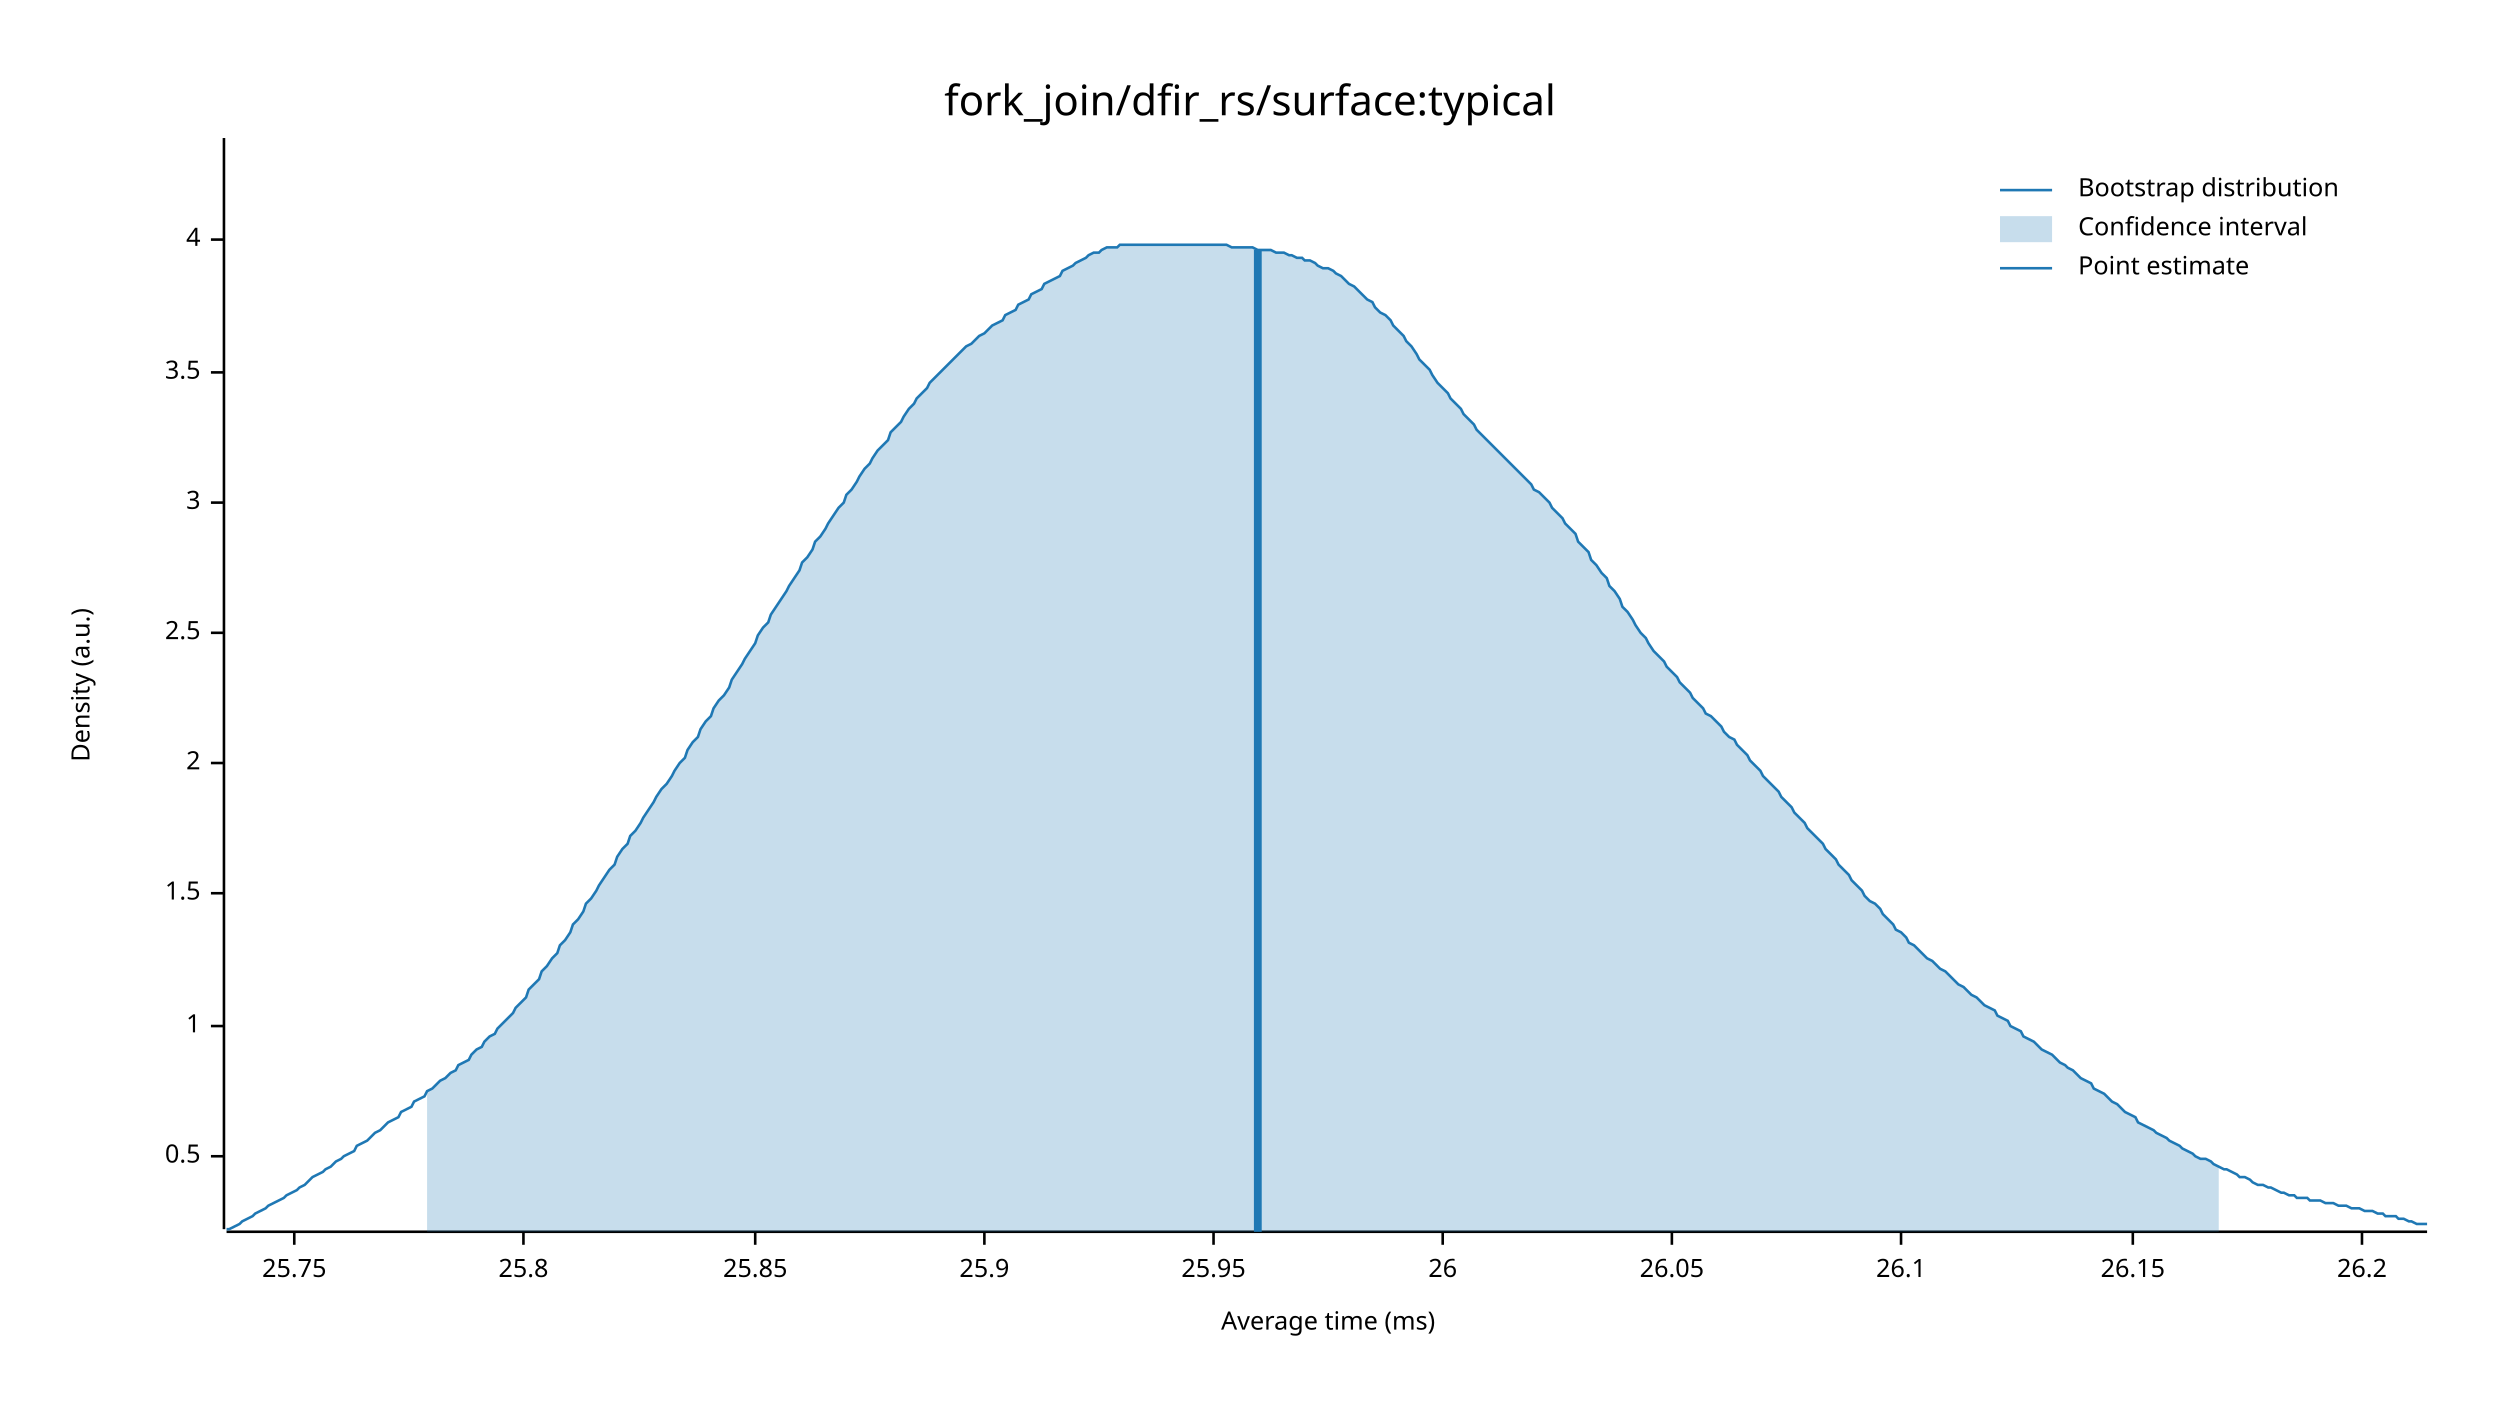
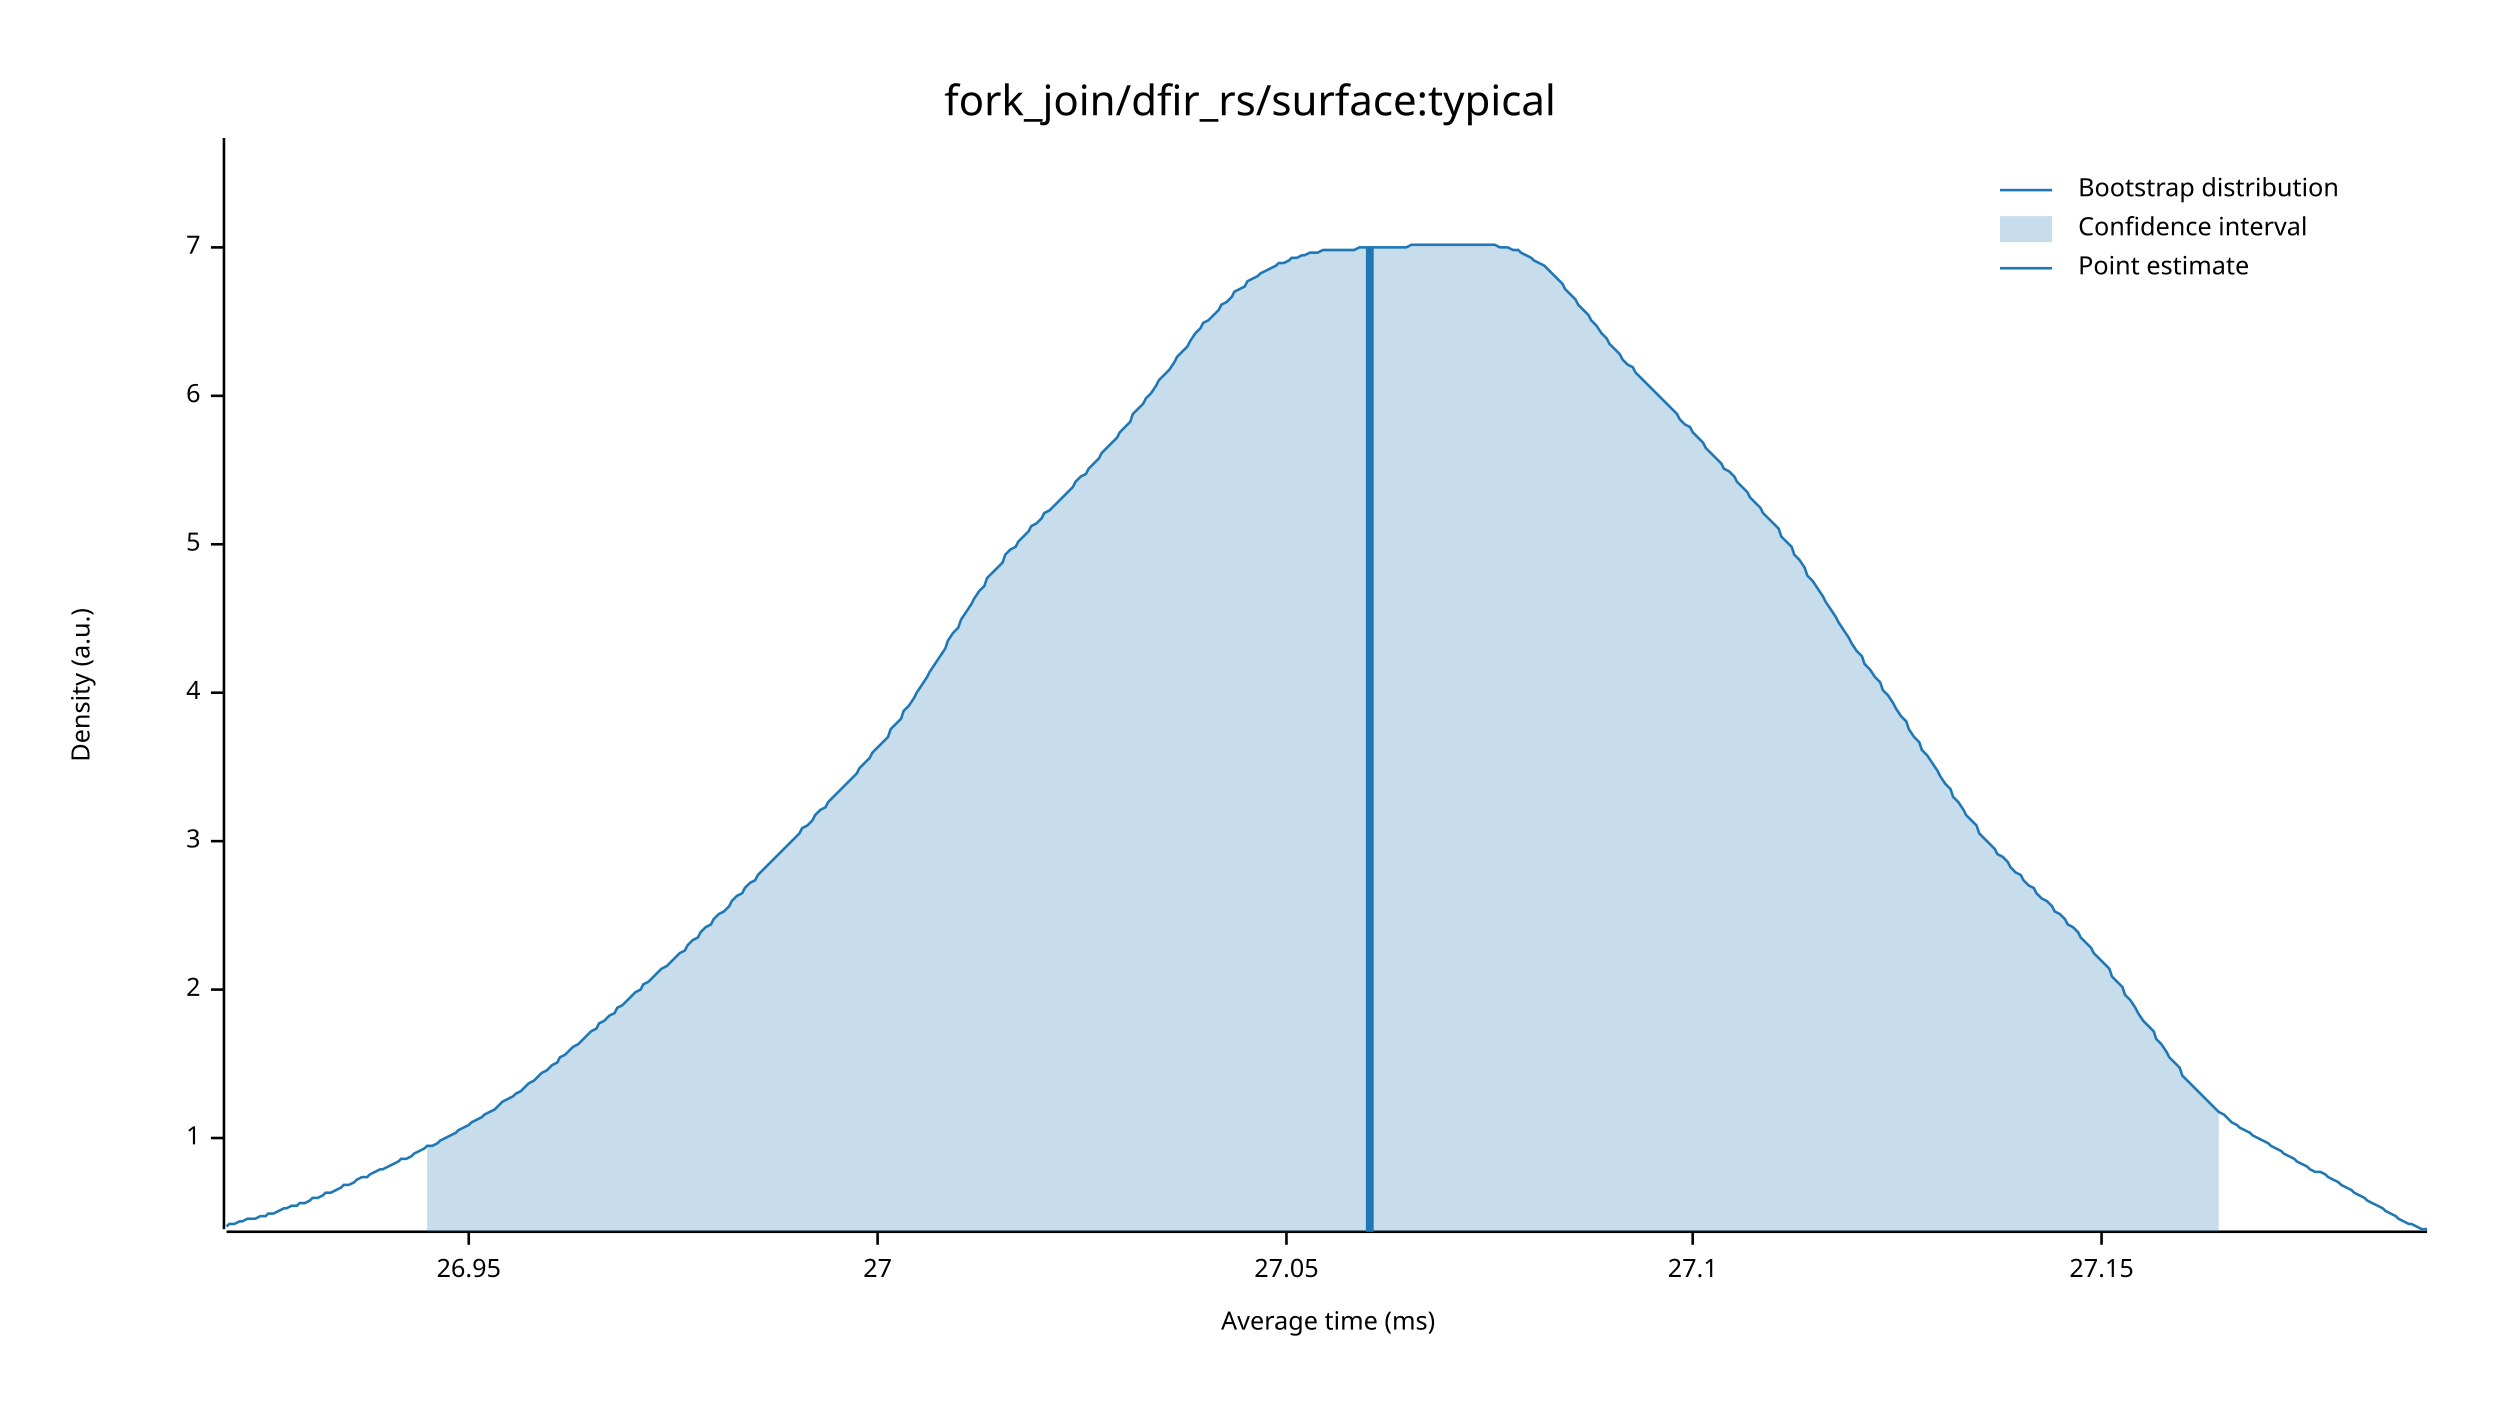
<svg xmlns="http://www.w3.org/2000/svg" width="960" height="540" viewBox="0 0 960 540">
  <text x="480" y="32" dy="0.76em" text-anchor="middle" font-family="sans-serif" font-size="16.129" opacity="1" fill="#000000">
fork_join/dfir_rs/surface:typical
</text>
  <text x="27" y="263" dy="0.76em" text-anchor="middle" font-family="sans-serif" font-size="9.677" opacity="1" fill="#000000" transform="rotate(270, 27, 263)">
Density (a.u.)
</text>
  <text x="510" y="513" dy="-0.5ex" text-anchor="middle" font-family="sans-serif" font-size="9.677" opacity="1" fill="#000000">
Average time (ms)
</text>
  <polyline fill="none" opacity="1" stroke="#000000" stroke-width="1" points="86,53 86,472 " />
-   <text x="77" y="444" dy="0.5ex" text-anchor="end" font-family="sans-serif" font-size="9.677" opacity="1" fill="#000000">
- 0.5
- </text>
-   <polyline fill="none" opacity="1" stroke="#000000" stroke-width="1" points="81,444 86,444 " />
-   <text x="77" y="394" dy="0.5ex" text-anchor="end" font-family="sans-serif" font-size="9.677" opacity="1" fill="#000000">
+   <text x="77" y="437" dy="0.5ex" text-anchor="end" font-family="sans-serif" font-size="9.677" opacity="1" fill="#000000">
1
</text>
-   <polyline fill="none" opacity="1" stroke="#000000" stroke-width="1" points="81,394 86,394 " />
-   <text x="77" y="343" dy="0.5ex" text-anchor="end" font-family="sans-serif" font-size="9.677" opacity="1" fill="#000000">
- 1.5
- </text>
-   <polyline fill="none" opacity="1" stroke="#000000" stroke-width="1" points="81,343 86,343 " />
-   <text x="77" y="293" dy="0.5ex" text-anchor="end" font-family="sans-serif" font-size="9.677" opacity="1" fill="#000000">
+   <polyline fill="none" opacity="1" stroke="#000000" stroke-width="1" points="81,437 86,437 " />
+   <text x="77" y="380" dy="0.5ex" text-anchor="end" font-family="sans-serif" font-size="9.677" opacity="1" fill="#000000">
2
</text>
-   <polyline fill="none" opacity="1" stroke="#000000" stroke-width="1" points="81,293 86,293 " />
-   <text x="77" y="243" dy="0.5ex" text-anchor="end" font-family="sans-serif" font-size="9.677" opacity="1" fill="#000000">
- 2.5
- </text>
-   <polyline fill="none" opacity="1" stroke="#000000" stroke-width="1" points="81,243 86,243 " />
-   <text x="77" y="193" dy="0.5ex" text-anchor="end" font-family="sans-serif" font-size="9.677" opacity="1" fill="#000000">
+   <polyline fill="none" opacity="1" stroke="#000000" stroke-width="1" points="81,380 86,380 " />
+   <text x="77" y="323" dy="0.5ex" text-anchor="end" font-family="sans-serif" font-size="9.677" opacity="1" fill="#000000">
3
</text>
-   <polyline fill="none" opacity="1" stroke="#000000" stroke-width="1" points="81,193 86,193 " />
-   <text x="77" y="143" dy="0.5ex" text-anchor="end" font-family="sans-serif" font-size="9.677" opacity="1" fill="#000000">
- 3.5
- </text>
-   <polyline fill="none" opacity="1" stroke="#000000" stroke-width="1" points="81,143 86,143 " />
-   <text x="77" y="92" dy="0.5ex" text-anchor="end" font-family="sans-serif" font-size="9.677" opacity="1" fill="#000000">
+   <polyline fill="none" opacity="1" stroke="#000000" stroke-width="1" points="81,323 86,323 " />
+   <text x="77" y="266" dy="0.5ex" text-anchor="end" font-family="sans-serif" font-size="9.677" opacity="1" fill="#000000">
4
</text>
-   <polyline fill="none" opacity="1" stroke="#000000" stroke-width="1" points="81,92 86,92 " />
+   <polyline fill="none" opacity="1" stroke="#000000" stroke-width="1" points="81,266 86,266 " />
+   <text x="77" y="209" dy="0.5ex" text-anchor="end" font-family="sans-serif" font-size="9.677" opacity="1" fill="#000000">
+ 5
+ </text>
+   <polyline fill="none" opacity="1" stroke="#000000" stroke-width="1" points="81,209 86,209 " />
+   <text x="77" y="152" dy="0.5ex" text-anchor="end" font-family="sans-serif" font-size="9.677" opacity="1" fill="#000000">
+ 6
+ </text>
+   <polyline fill="none" opacity="1" stroke="#000000" stroke-width="1" points="81,152 86,152 " />
+   <text x="77" y="95" dy="0.5ex" text-anchor="end" font-family="sans-serif" font-size="9.677" opacity="1" fill="#000000">
+ 7
+ </text>
+   <polyline fill="none" opacity="1" stroke="#000000" stroke-width="1" points="81,95 86,95 " />
  <polyline fill="none" opacity="1" stroke="#000000" stroke-width="1" points="87,473 932,473 " />
-   <text x="113" y="483" dy="0.76em" text-anchor="middle" font-family="sans-serif" font-size="9.677" opacity="1" fill="#000000">
- 25.75
+   <text x="180" y="483" dy="0.76em" text-anchor="middle" font-family="sans-serif" font-size="9.677" opacity="1" fill="#000000">
+ 26.95
</text>
-   <polyline fill="none" opacity="1" stroke="#000000" stroke-width="1" points="113,473 113,478 " />
-   <text x="201" y="483" dy="0.76em" text-anchor="middle" font-family="sans-serif" font-size="9.677" opacity="1" fill="#000000">
- 25.8
+   <polyline fill="none" opacity="1" stroke="#000000" stroke-width="1" points="180,473 180,478 " />
+   <text x="337" y="483" dy="0.76em" text-anchor="middle" font-family="sans-serif" font-size="9.677" opacity="1" fill="#000000">
+ 27
</text>
-   <polyline fill="none" opacity="1" stroke="#000000" stroke-width="1" points="201,473 201,478 " />
-   <text x="290" y="483" dy="0.76em" text-anchor="middle" font-family="sans-serif" font-size="9.677" opacity="1" fill="#000000">
- 25.85
+   <polyline fill="none" opacity="1" stroke="#000000" stroke-width="1" points="337,473 337,478 " />
+   <text x="494" y="483" dy="0.76em" text-anchor="middle" font-family="sans-serif" font-size="9.677" opacity="1" fill="#000000">
+ 27.05
</text>
-   <polyline fill="none" opacity="1" stroke="#000000" stroke-width="1" points="290,473 290,478 " />
-   <text x="378" y="483" dy="0.76em" text-anchor="middle" font-family="sans-serif" font-size="9.677" opacity="1" fill="#000000">
- 25.9
+   <polyline fill="none" opacity="1" stroke="#000000" stroke-width="1" points="494,473 494,478 " />
+   <text x="650" y="483" dy="0.76em" text-anchor="middle" font-family="sans-serif" font-size="9.677" opacity="1" fill="#000000">
+ 27.1
</text>
-   <polyline fill="none" opacity="1" stroke="#000000" stroke-width="1" points="378,473 378,478 " />
-   <text x="466" y="483" dy="0.76em" text-anchor="middle" font-family="sans-serif" font-size="9.677" opacity="1" fill="#000000">
- 25.95
+   <polyline fill="none" opacity="1" stroke="#000000" stroke-width="1" points="650,473 650,478 " />
+   <text x="807" y="483" dy="0.76em" text-anchor="middle" font-family="sans-serif" font-size="9.677" opacity="1" fill="#000000">
+ 27.15
</text>
-   <polyline fill="none" opacity="1" stroke="#000000" stroke-width="1" points="466,473 466,478 " />
-   <text x="554" y="483" dy="0.76em" text-anchor="middle" font-family="sans-serif" font-size="9.677" opacity="1" fill="#000000">
- 26
- </text>
-   <polyline fill="none" opacity="1" stroke="#000000" stroke-width="1" points="554,473 554,478 " />
-   <text x="642" y="483" dy="0.76em" text-anchor="middle" font-family="sans-serif" font-size="9.677" opacity="1" fill="#000000">
- 26.05
- </text>
-   <polyline fill="none" opacity="1" stroke="#000000" stroke-width="1" points="642,473 642,478 " />
-   <text x="730" y="483" dy="0.76em" text-anchor="middle" font-family="sans-serif" font-size="9.677" opacity="1" fill="#000000">
- 26.1
- </text>
-   <polyline fill="none" opacity="1" stroke="#000000" stroke-width="1" points="730,473 730,478 " />
-   <text x="819" y="483" dy="0.76em" text-anchor="middle" font-family="sans-serif" font-size="9.677" opacity="1" fill="#000000">
- 26.15
- </text>
-   <polyline fill="none" opacity="1" stroke="#000000" stroke-width="1" points="819,473 819,478 " />
-   <text x="907" y="483" dy="0.76em" text-anchor="middle" font-family="sans-serif" font-size="9.677" opacity="1" fill="#000000">
- 26.2
- </text>
-   <polyline fill="none" opacity="1" stroke="#000000" stroke-width="1" points="907,473 907,478 " />
-   <polyline fill="none" opacity="1" stroke="#1F78B4" stroke-width="1" points="87,472 88,472 90,471 92,470 93,469 95,468 97,467 98,466 100,465 102,464 103,463 105,462 107,461 109,460 110,459 112,458 114,457 115,456 117,455 119,453 120,452 122,451 124,450 125,449 127,448 129,446 131,445 132,444 134,443 136,442 137,440 139,439 141,438 142,437 144,435 146,434 147,433 149,431 151,430 153,429 154,427 156,426 158,425 159,423 161,422 163,421 164,419 166,418 168,416 169,415 171,414 173,412 175,411 176,409 178,408 180,407 181,405 183,403 185,402 186,400 188,398 190,397 191,395 193,393 195,391 197,389 198,387 200,385 202,383 203,380 205,378 207,376 208,373 210,371 212,368 214,366 215,363 217,361 219,358 220,355 222,353 224,350 225,347 227,345 229,342 230,340 232,337 234,334 236,332 237,329 239,326 241,324 242,321 244,319 246,316 247,314 249,311 251,308 252,306 254,303 256,301 258,298 259,296 261,293 263,291 264,288 266,285 268,283 269,280 271,277 273,275 274,272 276,269 278,267 280,264 281,261 283,258 285,255 286,253 288,250 290,247 291,244 293,241 295,239 296,236 298,233 300,230 302,227 303,225 305,222 307,219 308,216 310,214 312,211 313,208 315,206 317,203 318,201 320,198 322,195 324,193 325,190 327,188 329,185 330,183 332,180 334,178 335,176 337,173 339,171 341,169 342,166 344,164 346,162 347,160 349,157 351,155 352,153 354,151 356,149 357,147 359,145 361,143 363,141 364,140 366,138 368,136 369,135 371,133 373,132 374,131 376,129 378,128 379,127 381,125 383,124 385,123 386,121 388,120 390,119 391,117 393,116 395,115 396,113 398,112 400,111 401,109 403,108 405,107 407,106 408,104 410,103 412,102 413,101 415,100 417,99 418,98 420,97 422,97 423,96 425,95 427,95 429,95 430,94 432,94 434,94 435,94 437,94 439,94 440,94 442,94 444,94 445,94 447,94 449,94 451,94 452,94 454,94 456,94 457,94 459,94 461,94 462,94 464,94 466,94 468,94 469,94 471,94 473,95 474,95 476,95 478,95 479,95 481,95 483,96 484,96 486,96 488,96 490,97 491,97 493,97 495,98 496,98 498,99 500,99 501,100 503,100 505,101 506,102 508,103 510,103 512,104 513,105 515,106 517,108 518,109 520,110 522,112 523,113 525,115 527,116 528,118 530,120 532,121 534,123 535,125 537,127 539,129 540,131 542,133 544,136 545,138 547,140 549,142 550,144 552,147 554,149 556,151 557,153 559,155 561,157 562,159 564,161 566,163 567,165 569,167 571,169 573,171 574,172 576,174 578,176 579,177 581,179 583,181 584,182 586,184 588,186 589,188 591,189 593,191 595,193 596,195 598,197 600,199 601,201 603,203 605,205 606,208 608,210 610,212 611,215 613,217 615,220 617,222 618,225 620,227 622,230 623,233 625,235 627,238 628,240 630,243 632,245 633,247 635,250 637,252 639,254 640,256 642,258 644,260 645,262 647,264 649,266 650,268 652,270 654,272 655,274 657,275 659,277 661,279 662,281 664,283 666,284 667,286 669,288 671,290 672,292 674,294 676,296 677,298 679,300 681,302 683,304 684,306 686,308 688,310 689,312 691,314 693,316 694,318 696,320 698,322 700,324 701,326 703,328 705,330 706,332 708,334 710,336 711,338 713,340 715,342 716,344 718,346 720,347 722,349 723,351 725,353 727,355 728,357 730,358 732,360 733,362 735,363 737,365 738,366 740,368 742,369 744,371 745,372 747,373 749,375 750,376 752,378 754,379 755,380 757,382 759,383 760,384 762,386 764,387 766,388 767,390 769,391 771,392 772,394 774,395 776,396 777,398 779,399 781,400 782,401 784,403 786,404 788,405 789,406 791,408 793,409 794,410 796,411 798,413 799,414 801,415 803,416 804,418 806,419 808,420 810,422 811,423 813,424 815,426 816,427 818,428 820,429 821,431 823,432 825,433 827,434 828,435 830,436 832,437 833,438 835,439 837,440 838,441 840,442 842,443 843,444 845,445 847,445 849,446 850,447 852,448 854,449 855,449 857,450 859,451 860,452 862,452 864,453 865,454 867,455 869,455 871,456 872,456 874,457 876,458 877,458 879,459 881,459 882,460 884,460 886,460 887,461 889,461 891,461 893,462 894,462 896,462 898,463 899,463 901,463 903,464 904,464 906,464 908,465 909,465 911,465 913,466 915,466 916,467 918,467 920,467 921,468 923,468 925,469 926,469 928,470 930,470 932,470 " />
-   <polygon opacity="0.25" fill="#1F78B4" points="164,419 166,418 168,416 169,415 171,414 173,412 175,411 176,409 178,408 180,407 181,405 183,403 185,402 186,400 188,398 190,397 191,395 193,393 195,391 197,389 198,387 200,385 202,383 203,380 205,378 207,376 208,373 210,371 212,368 214,366 215,363 217,361 219,358 220,355 222,353 224,350 225,347 227,345 229,342 230,340 232,337 234,334 236,332 237,329 239,326 241,324 242,321 244,319 246,316 247,314 249,311 251,308 252,306 254,303 256,301 258,298 259,296 261,293 263,291 264,288 266,285 268,283 269,280 271,277 273,275 274,272 276,269 278,267 280,264 281,261 283,258 285,255 286,253 288,250 290,247 291,244 293,241 295,239 296,236 298,233 300,230 302,227 303,225 305,222 307,219 308,216 310,214 312,211 313,208 315,206 317,203 318,201 320,198 322,195 324,193 325,190 327,188 329,185 330,183 332,180 334,178 335,176 337,173 339,171 341,169 342,166 344,164 346,162 347,160 349,157 351,155 352,153 354,151 356,149 357,147 359,145 361,143 363,141 364,140 366,138 368,136 369,135 371,133 373,132 374,131 376,129 378,128 379,127 381,125 383,124 385,123 386,121 388,120 390,119 391,117 393,116 395,115 396,113 398,112 400,111 401,109 403,108 405,107 407,106 408,104 410,103 412,102 413,101 415,100 417,99 418,98 420,97 422,97 423,96 425,95 427,95 429,95 430,94 432,94 434,94 435,94 437,94 439,94 440,94 442,94 444,94 445,94 447,94 449,94 451,94 452,94 454,94 456,94 457,94 459,94 461,94 462,94 464,94 466,94 468,94 469,94 471,94 473,95 474,95 476,95 478,95 479,95 481,95 483,96 484,96 486,96 488,96 490,97 491,97 493,97 495,98 496,98 498,99 500,99 501,100 503,100 505,101 506,102 508,103 510,103 512,104 513,105 515,106 517,108 518,109 520,110 522,112 523,113 525,115 527,116 528,118 530,120 532,121 534,123 535,125 537,127 539,129 540,131 542,133 544,136 545,138 547,140 549,142 550,144 552,147 554,149 556,151 557,153 559,155 561,157 562,159 564,161 566,163 567,165 569,167 571,169 573,171 574,172 576,174 578,176 579,177 581,179 583,181 584,182 586,184 588,186 589,188 591,189 593,191 595,193 596,195 598,197 600,199 601,201 603,203 605,205 606,208 608,210 610,212 611,215 613,217 615,220 617,222 618,225 620,227 622,230 623,233 625,235 627,238 628,240 630,243 632,245 633,247 635,250 637,252 639,254 640,256 642,258 644,260 645,262 647,264 649,266 650,268 652,270 654,272 655,274 657,275 659,277 661,279 662,281 664,283 666,284 667,286 669,288 671,290 672,292 674,294 676,296 677,298 679,300 681,302 683,304 684,306 686,308 688,310 689,312 691,314 693,316 694,318 696,320 698,322 700,324 701,326 703,328 705,330 706,332 708,334 710,336 711,338 713,340 715,342 716,344 718,346 720,347 722,349 723,351 725,353 727,355 728,357 730,358 732,360 733,362 735,363 737,365 738,366 740,368 742,369 744,371 745,372 747,373 749,375 750,376 752,378 754,379 755,380 757,382 759,383 760,384 762,386 764,387 766,388 767,390 769,391 771,392 772,394 774,395 776,396 777,398 779,399 781,400 782,401 784,403 786,404 788,405 789,406 791,408 793,409 794,410 796,411 798,413 799,414 801,415 803,416 804,418 806,419 808,420 810,422 811,423 813,424 815,426 816,427 818,428 820,429 821,431 823,432 825,433 827,434 828,435 830,436 832,437 833,438 835,439 837,440 838,441 840,442 842,443 843,444 845,445 847,445 849,446 850,447 852,448 852,473 164,473 " />
-   <polyline fill="none" opacity="1" stroke="#1F78B4" stroke-width="3" points="483,473 483,96 " />
+   <polyline fill="none" opacity="1" stroke="#000000" stroke-width="1" points="807,473 807,478 " />
+   <polyline fill="none" opacity="1" stroke="#1F78B4" stroke-width="1" points="87,471 88,470 90,470 92,469 93,469 95,468 97,468 98,468 100,467 102,467 103,466 105,466 107,465 109,464 110,464 112,463 114,463 115,462 117,462 119,461 120,460 122,460 124,459 125,458 127,458 129,457 131,456 132,455 134,455 136,454 137,453 139,452 141,452 142,451 144,450 146,449 147,449 149,448 151,447 153,446 154,445 156,445 158,444 159,443 161,442 163,441 164,440 166,440 168,439 169,438 171,437 173,436 175,435 176,434 178,433 180,432 181,431 183,430 185,429 186,428 188,427 190,426 191,425 193,423 195,422 197,421 198,420 200,419 202,417 203,416 205,415 207,413 208,412 210,411 212,409 214,408 215,406 217,405 219,403 220,402 222,401 224,399 225,398 227,396 229,395 230,393 232,392 234,390 236,389 237,387 239,386 241,384 242,383 244,381 246,380 247,378 249,377 251,375 252,374 254,372 256,371 258,369 259,368 261,366 263,365 264,363 266,361 268,360 269,358 271,356 273,355 274,353 276,351 278,350 280,348 281,346 283,344 285,343 286,341 288,339 290,338 291,336 293,334 295,332 296,331 298,329 300,327 302,325 303,324 305,322 307,320 308,318 310,317 312,315 313,313 315,311 317,310 318,308 320,306 322,304 324,302 325,301 327,299 329,297 330,295 332,293 334,291 335,289 337,287 339,285 341,283 342,280 344,278 346,276 347,273 349,271 351,268 352,266 354,263 356,260 357,258 359,255 361,252 363,249 364,246 366,243 368,241 369,238 371,235 373,232 374,230 376,227 378,225 379,222 381,220 383,218 385,216 386,213 388,211 390,210 391,208 393,206 395,204 396,202 398,201 400,199 401,197 403,196 405,194 407,192 408,191 410,189 412,187 413,185 415,183 417,182 418,180 420,178 422,176 423,174 425,172 427,170 429,168 430,166 432,164 434,162 435,159 437,157 439,155 440,153 442,151 444,148 445,146 447,144 449,142 451,139 452,137 454,135 456,133 457,131 459,128 461,126 462,124 464,123 466,121 468,119 469,117 471,116 473,114 474,112 476,111 478,110 479,108 481,107 483,106 484,105 486,104 488,103 490,102 491,101 493,101 495,100 496,99 498,99 500,98 501,98 503,97 505,97 506,97 508,96 510,96 512,96 513,96 515,96 517,96 518,96 520,96 522,95 523,95 525,95 527,95 528,95 530,95 532,95 534,95 535,95 537,95 539,95 540,95 542,94 544,94 545,94 547,94 549,94 550,94 552,94 554,94 556,94 557,94 559,94 561,94 562,94 564,94 566,94 567,94 569,94 571,94 573,94 574,94 576,95 578,95 579,95 581,96 583,96 584,97 586,98 588,99 589,100 591,101 593,102 595,104 596,105 598,107 600,109 601,111 603,113 605,115 606,117 608,119 610,121 611,123 613,125 615,128 617,130 618,132 620,134 622,136 623,138 625,140 627,141 628,143 630,145 632,147 633,148 635,150 637,152 639,154 640,155 642,157 644,159 645,161 647,163 649,164 650,166 652,168 654,170 655,172 657,174 659,176 661,178 662,180 664,181 666,183 667,185 669,187 671,189 672,191 674,193 676,195 677,197 679,199 681,201 683,203 684,206 686,208 688,210 689,213 691,215 693,218 694,221 696,223 698,226 700,229 701,231 703,234 705,237 706,239 708,242 710,245 711,247 713,250 715,252 716,255 718,257 720,260 722,262 723,265 725,267 727,270 728,272 730,275 732,277 733,280 735,283 737,285 738,288 740,290 742,293 744,296 745,298 747,301 749,303 750,306 752,308 754,311 755,313 757,315 759,317 760,320 762,322 764,324 766,326 767,328 769,329 771,331 772,333 774,335 776,336 777,338 779,340 781,341 782,343 784,345 786,346 788,348 789,350 791,351 793,353 794,355 796,356 798,358 799,360 801,362 803,364 804,366 806,368 808,370 810,372 811,375 813,377 815,379 816,382 818,384 820,387 821,389 823,392 825,394 827,396 828,399 830,401 832,404 833,406 835,408 837,410 838,413 840,415 842,417 843,418 845,420 847,422 849,424 850,425 852,427 854,428 855,429 857,431 859,432 860,433 862,434 864,435 865,436 867,437 869,438 871,439 872,440 874,441 876,442 877,443 879,444 881,445 882,446 884,447 886,448 887,449 889,450 891,450 893,451 894,452 896,453 898,454 899,455 901,456 903,457 904,458 906,459 908,460 909,461 911,462 913,463 915,464 916,465 918,466 920,467 921,468 923,469 925,470 926,470 928,471 930,472 932,472 " />
+   <polygon opacity="0.25" fill="#1F78B4" points="164,440 166,440 168,439 169,438 171,437 173,436 175,435 176,434 178,433 180,432 181,431 183,430 185,429 186,428 188,427 190,426 191,425 193,423 195,422 197,421 198,420 200,419 202,417 203,416 205,415 207,413 208,412 210,411 212,409 214,408 215,406 217,405 219,403 220,402 222,401 224,399 225,398 227,396 229,395 230,393 232,392 234,390 236,389 237,387 239,386 241,384 242,383 244,381 246,380 247,378 249,377 251,375 252,374 254,372 256,371 258,369 259,368 261,366 263,365 264,363 266,361 268,360 269,358 271,356 273,355 274,353 276,351 278,350 280,348 281,346 283,344 285,343 286,341 288,339 290,338 291,336 293,334 295,332 296,331 298,329 300,327 302,325 303,324 305,322 307,320 308,318 310,317 312,315 313,313 315,311 317,310 318,308 320,306 322,304 324,302 325,301 327,299 329,297 330,295 332,293 334,291 335,289 337,287 339,285 341,283 342,280 344,278 346,276 347,273 349,271 351,268 352,266 354,263 356,260 357,258 359,255 361,252 363,249 364,246 366,243 368,241 369,238 371,235 373,232 374,230 376,227 378,225 379,222 381,220 383,218 385,216 386,213 388,211 390,210 391,208 393,206 395,204 396,202 398,201 400,199 401,197 403,196 405,194 407,192 408,191 410,189 412,187 413,185 415,183 417,182 418,180 420,178 422,176 423,174 425,172 427,170 429,168 430,166 432,164 434,162 435,159 437,157 439,155 440,153 442,151 444,148 445,146 447,144 449,142 451,139 452,137 454,135 456,133 457,131 459,128 461,126 462,124 464,123 466,121 468,119 469,117 471,116 473,114 474,112 476,111 478,110 479,108 481,107 483,106 484,105 486,104 488,103 490,102 491,101 493,101 495,100 496,99 498,99 500,98 501,98 503,97 505,97 506,97 508,96 510,96 512,96 513,96 515,96 517,96 518,96 520,96 522,95 523,95 525,95 527,95 528,95 530,95 532,95 534,95 535,95 537,95 539,95 540,95 542,94 544,94 545,94 547,94 549,94 550,94 552,94 554,94 556,94 557,94 559,94 561,94 562,94 564,94 566,94 567,94 569,94 571,94 573,94 574,94 576,95 578,95 579,95 581,96 583,96 584,97 586,98 588,99 589,100 591,101 593,102 595,104 596,105 598,107 600,109 601,111 603,113 605,115 606,117 608,119 610,121 611,123 613,125 615,128 617,130 618,132 620,134 622,136 623,138 625,140 627,141 628,143 630,145 632,147 633,148 635,150 637,152 639,154 640,155 642,157 644,159 645,161 647,163 649,164 650,166 652,168 654,170 655,172 657,174 659,176 661,178 662,180 664,181 666,183 667,185 669,187 671,189 672,191 674,193 676,195 677,197 679,199 681,201 683,203 684,206 686,208 688,210 689,213 691,215 693,218 694,221 696,223 698,226 700,229 701,231 703,234 705,237 706,239 708,242 710,245 711,247 713,250 715,252 716,255 718,257 720,260 722,262 723,265 725,267 727,270 728,272 730,275 732,277 733,280 735,283 737,285 738,288 740,290 742,293 744,296 745,298 747,301 749,303 750,306 752,308 754,311 755,313 757,315 759,317 760,320 762,322 764,324 766,326 767,328 769,329 771,331 772,333 774,335 776,336 777,338 779,340 781,341 782,343 784,345 786,346 788,348 789,350 791,351 793,353 794,355 796,356 798,358 799,360 801,362 803,364 804,366 806,368 808,370 810,372 811,375 813,377 815,379 816,382 818,384 820,387 821,389 823,392 825,394 827,396 828,399 830,401 832,404 833,406 835,408 837,410 838,413 840,415 842,417 843,418 845,420 847,422 849,424 850,425 852,427 852,473 164,473 " />
+   <polyline fill="none" opacity="1" stroke="#1F78B4" stroke-width="3" points="526,473 526,95 " />
  <text x="798" y="68" dy="0.76em" text-anchor="start" font-family="sans-serif" font-size="9.677" opacity="1" fill="#000000">
Bootstrap distribution
</text>
  <text x="798" y="83" dy="0.76em" text-anchor="start" font-family="sans-serif" font-size="9.677" opacity="1" fill="#000000">
Confidence interval
</text>
  <text x="798" y="98" dy="0.76em" text-anchor="start" font-family="sans-serif" font-size="9.677" opacity="1" fill="#000000">
Point estimate
</text>
  <polyline fill="none" opacity="1" stroke="#1F78B4" stroke-width="1" points="768,73 788,73 " />
  <rect x="768" y="83" width="20" height="10" opacity="0.25" fill="#1F78B4" stroke="none" />
  <polyline fill="none" opacity="1" stroke="#1F78B4" stroke-width="1" points="768,103 788,103 " />
</svg>
